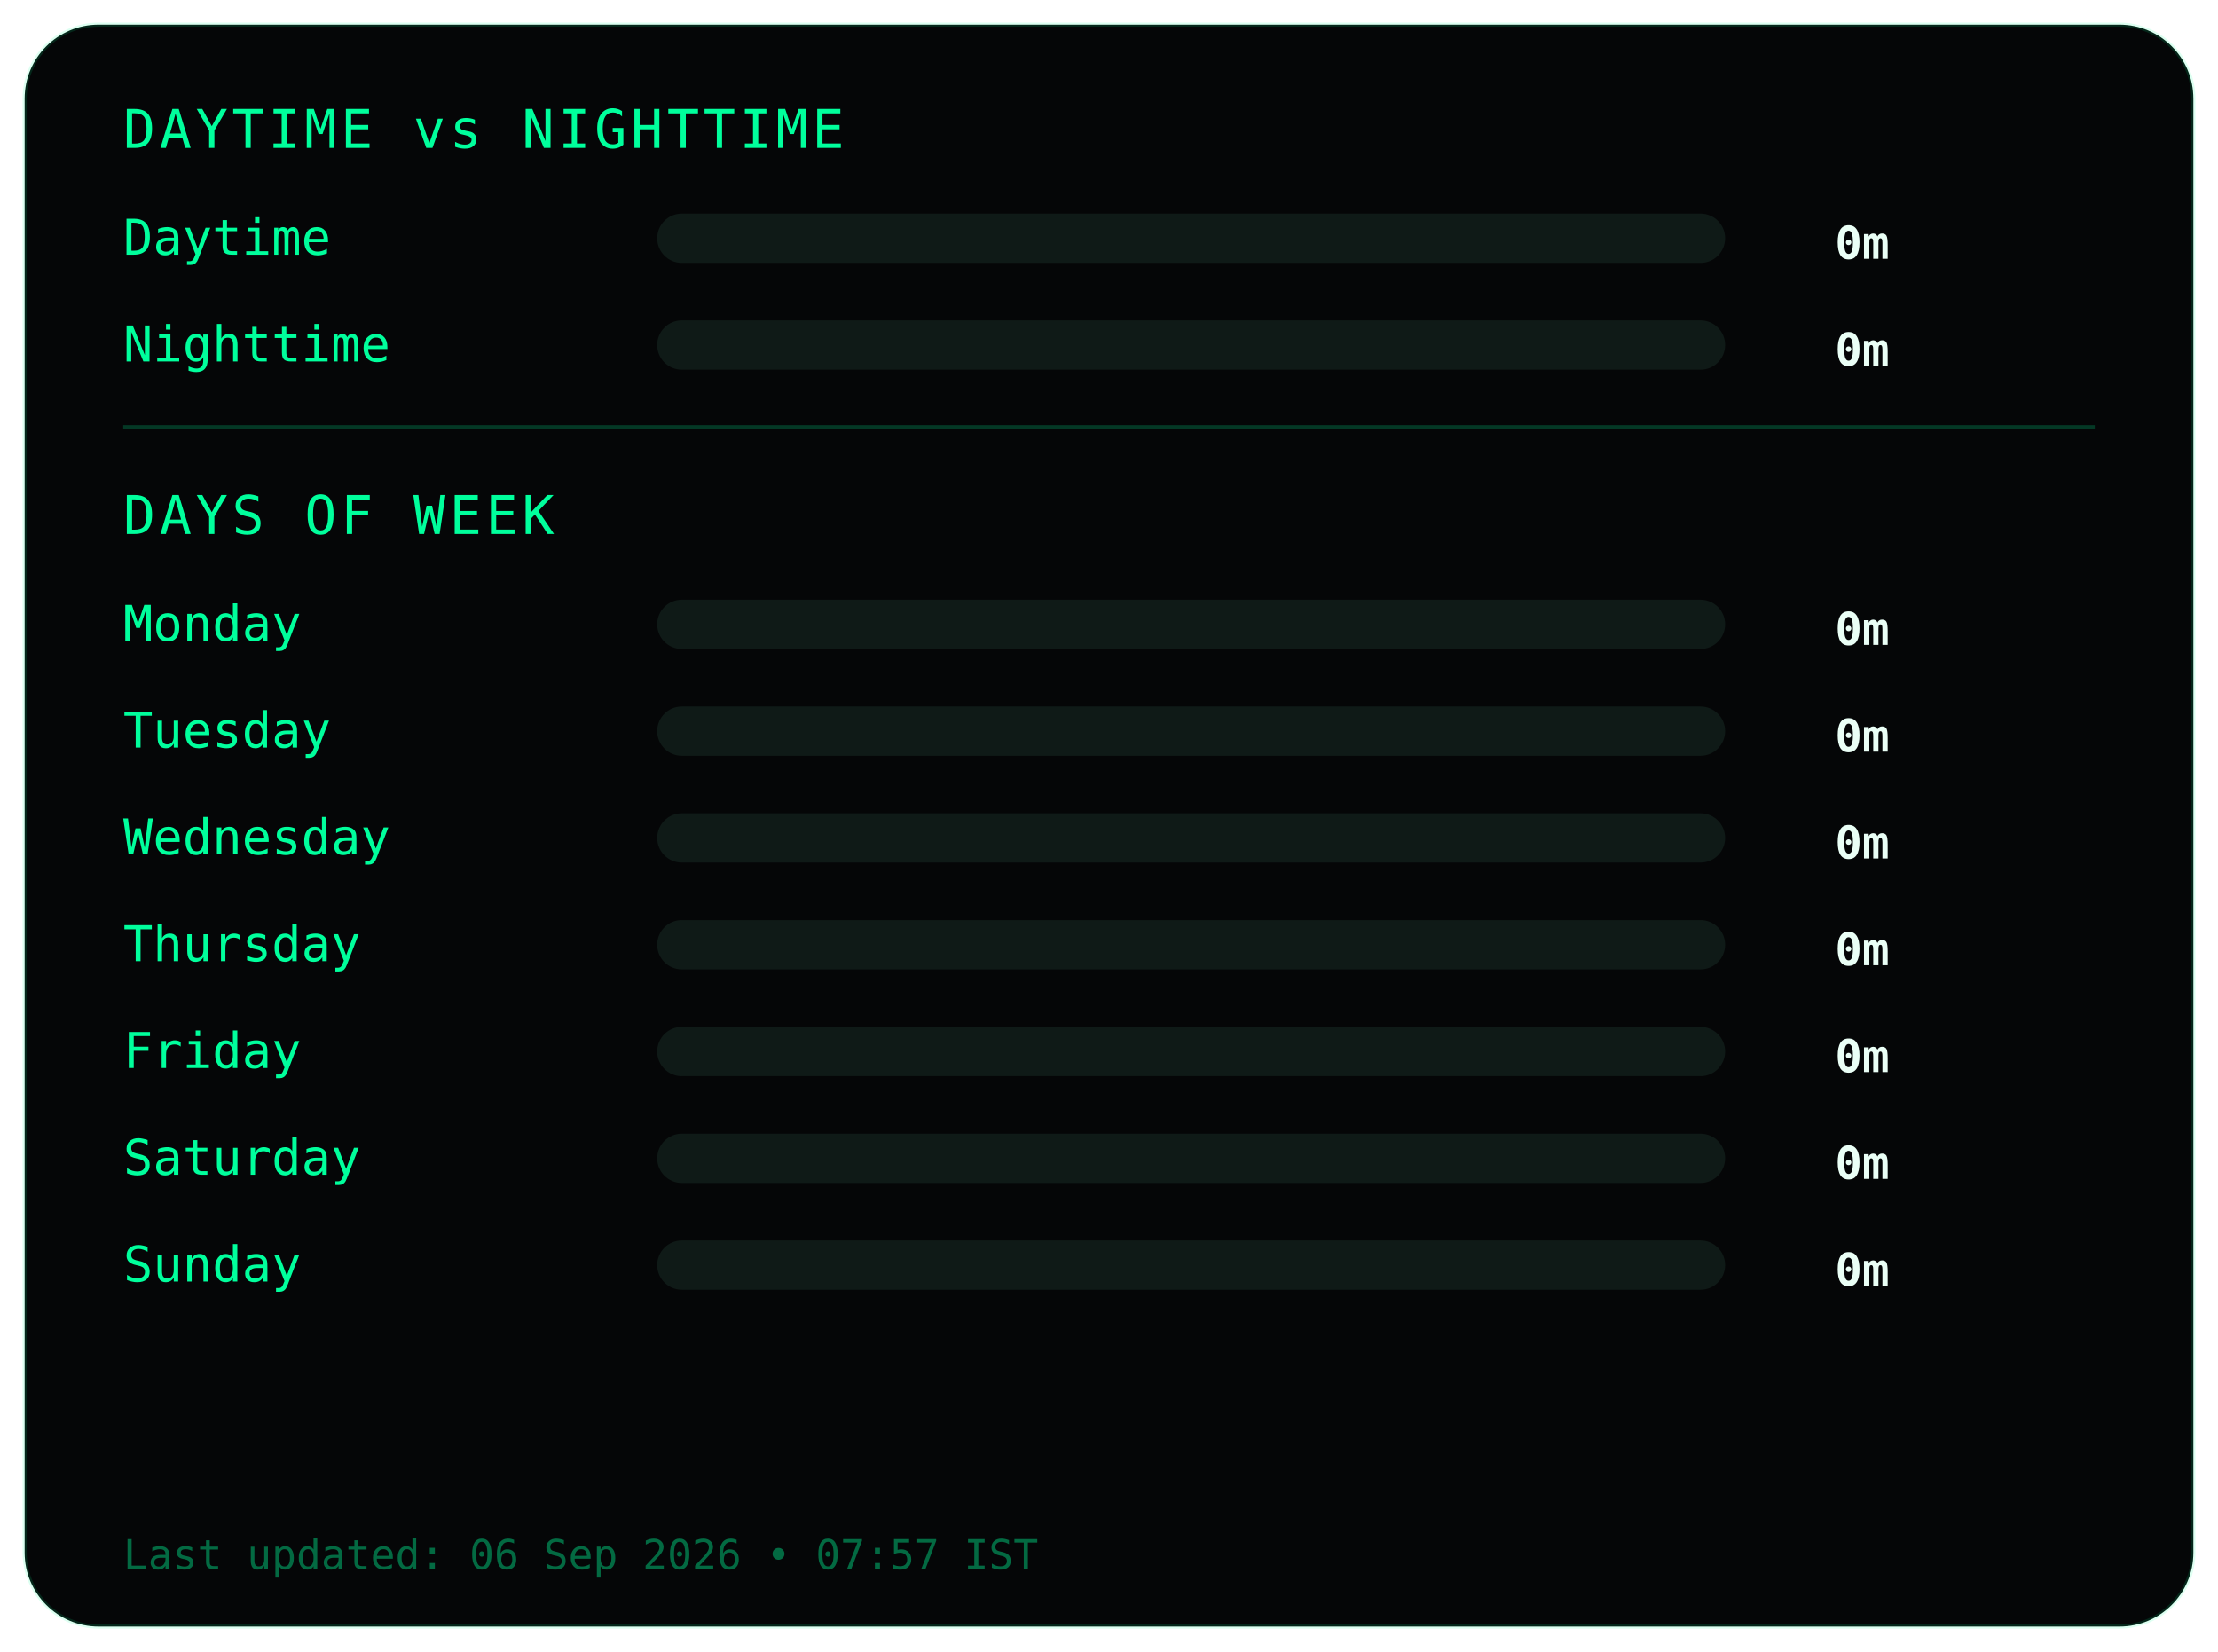
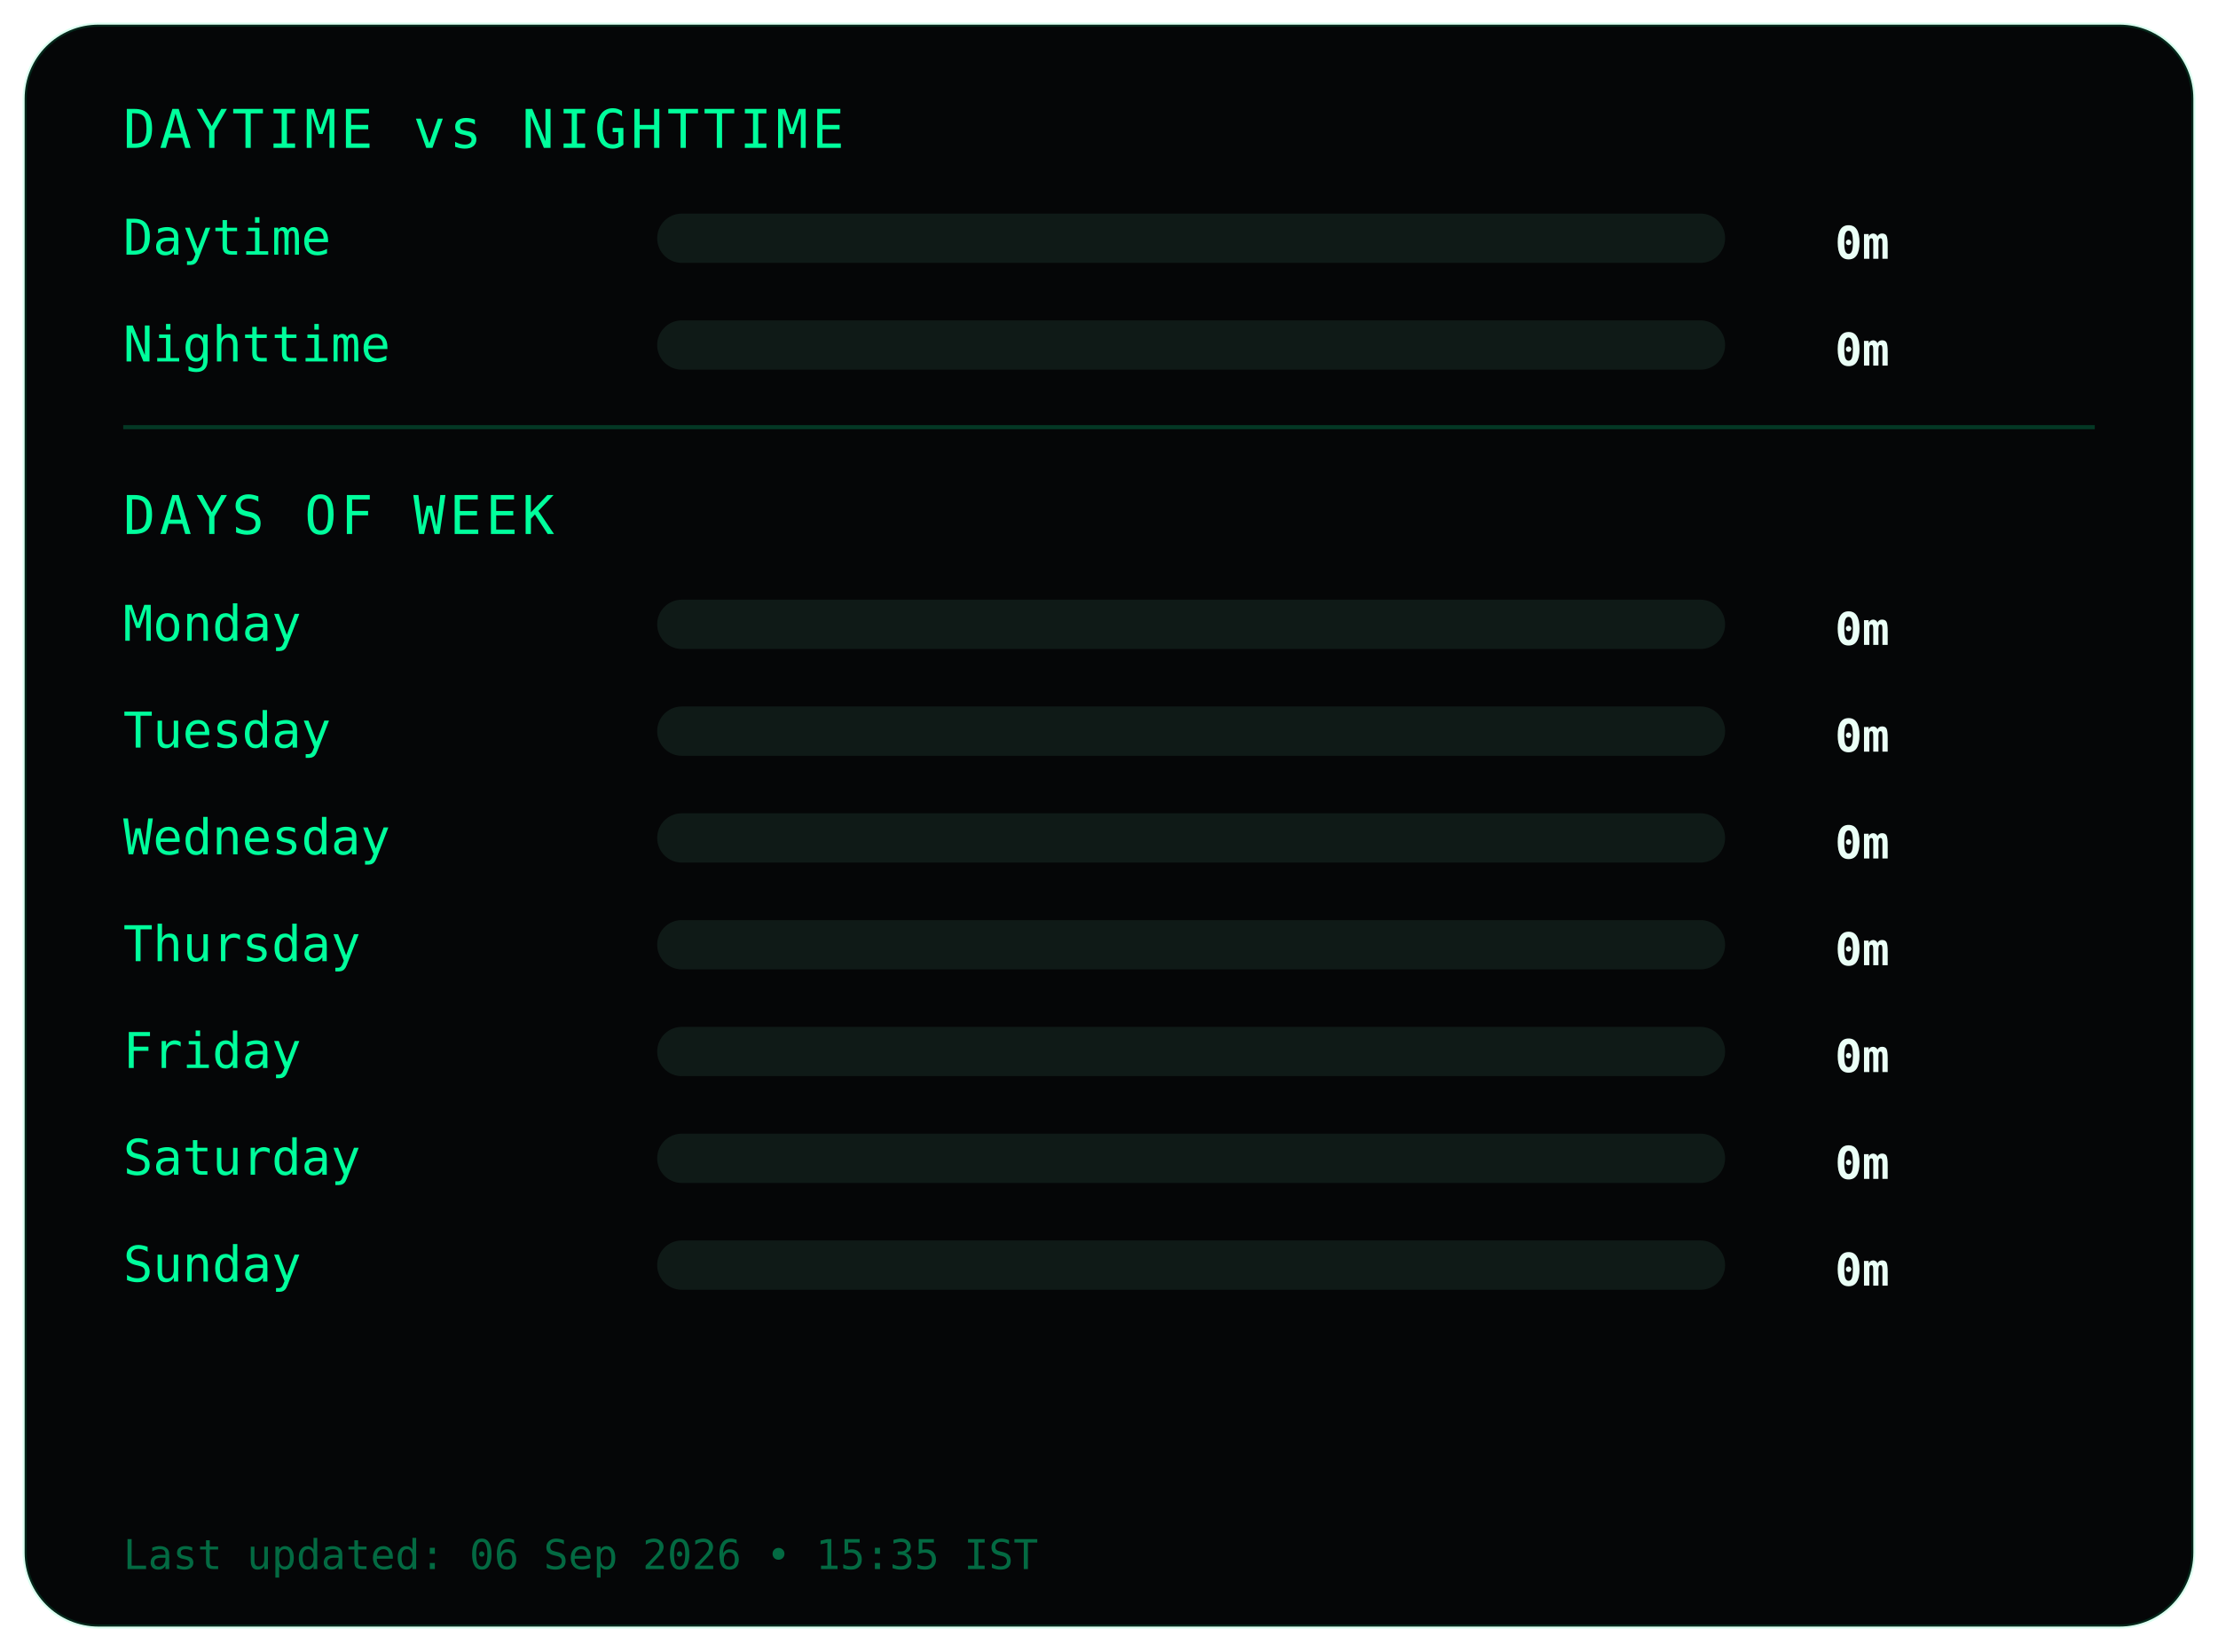
<svg xmlns="http://www.w3.org/2000/svg" width="540" height="402">
  <style>
.frame {
  fill:#050607;
  stroke:#00ff9c22;
  stroke-width:1;
}
.title {
  fill:#00ff9c;
  font-family:monospace;
  font-size:13px;
  letter-spacing:1px;
}
.label {
  fill:#00ff9c;
  font-family:monospace;
  font-size:12px;
}
.value {
  fill:#eafff6;
  font-family:monospace;
  font-size:11px;
  font-weight:bold;
  text-anchor:end;
}
.bar-bg { fill:#0f1a17; }
.bar { fill:#00ff9c; }
.divider { stroke:#00ff9c33; }
.footer {
  fill:#00ff9c66;
  font-family:monospace;
  font-size:10px;
}
</style>
  <rect class="frame" x="6" y="6" rx="18" width="528" height="390" />
  <text class="title" x="30" y="36">DAYTIME vs NIGHTTIME</text>
  <text class="label" x="30" y="62">Daytime</text>
  <rect class="bar-bg" x="160" y="52" width="260" height="12" rx="6" />
  <rect class="bar" x="160" y="52" width="0" height="12" rx="6" />
  <text class="value" x="460" y="63">0m</text>
  <text class="label" x="30" y="88">Nighttime</text>
  <rect class="bar-bg" x="160" y="78" width="260" height="12" rx="6" />
  <rect class="bar" x="160" y="78" width="0" height="12" rx="6" />
  <text class="value" x="460" y="89">0m</text>
  <line class="divider" x1="30" y1="104" x2="510" y2="104" />
  <text class="title" x="30" y="130">DAYS OF WEEK</text>
  <text class="label" x="30" y="156">Monday</text>
  <rect class="bar-bg" x="160" y="146" width="260" height="12" rx="6" />
  <rect class="bar" x="160" y="146" width="0" height="12" rx="6" />
  <text class="value" x="460" y="157">0m</text>
  <text class="label" x="30" y="182">Tuesday</text>
  <rect class="bar-bg" x="160" y="172" width="260" height="12" rx="6" />
  <rect class="bar" x="160" y="172" width="0" height="12" rx="6" />
  <text class="value" x="460" y="183">0m</text>
  <text class="label" x="30" y="208">Wednesday</text>
  <rect class="bar-bg" x="160" y="198" width="260" height="12" rx="6" />
  <rect class="bar" x="160" y="198" width="0" height="12" rx="6" />
  <text class="value" x="460" y="209">0m</text>
  <text class="label" x="30" y="234">Thursday</text>
  <rect class="bar-bg" x="160" y="224" width="260" height="12" rx="6" />
  <rect class="bar" x="160" y="224" width="0" height="12" rx="6" />
  <text class="value" x="460" y="235">0m</text>
  <text class="label" x="30" y="260">Friday</text>
  <rect class="bar-bg" x="160" y="250" width="260" height="12" rx="6" />
  <rect class="bar" x="160" y="250" width="0" height="12" rx="6" />
  <text class="value" x="460" y="261">0m</text>
  <text class="label" x="30" y="286">Saturday</text>
  <rect class="bar-bg" x="160" y="276" width="260" height="12" rx="6" />
  <rect class="bar" x="160" y="276" width="0" height="12" rx="6" />
  <text class="value" x="460" y="287">0m</text>
  <text class="label" x="30" y="312">Sunday</text>
  <rect class="bar-bg" x="160" y="302" width="260" height="12" rx="6" />
  <rect class="bar" x="160" y="302" width="0" height="12" rx="6" />
  <text class="value" x="460" y="313">0m</text>
  <text class="footer" x="30" y="382">
- Last updated: 06 Sep 2026 • 07:57 IST
+ Last updated: 06 Sep 2026 • 15:35 IST
</text>
</svg>
